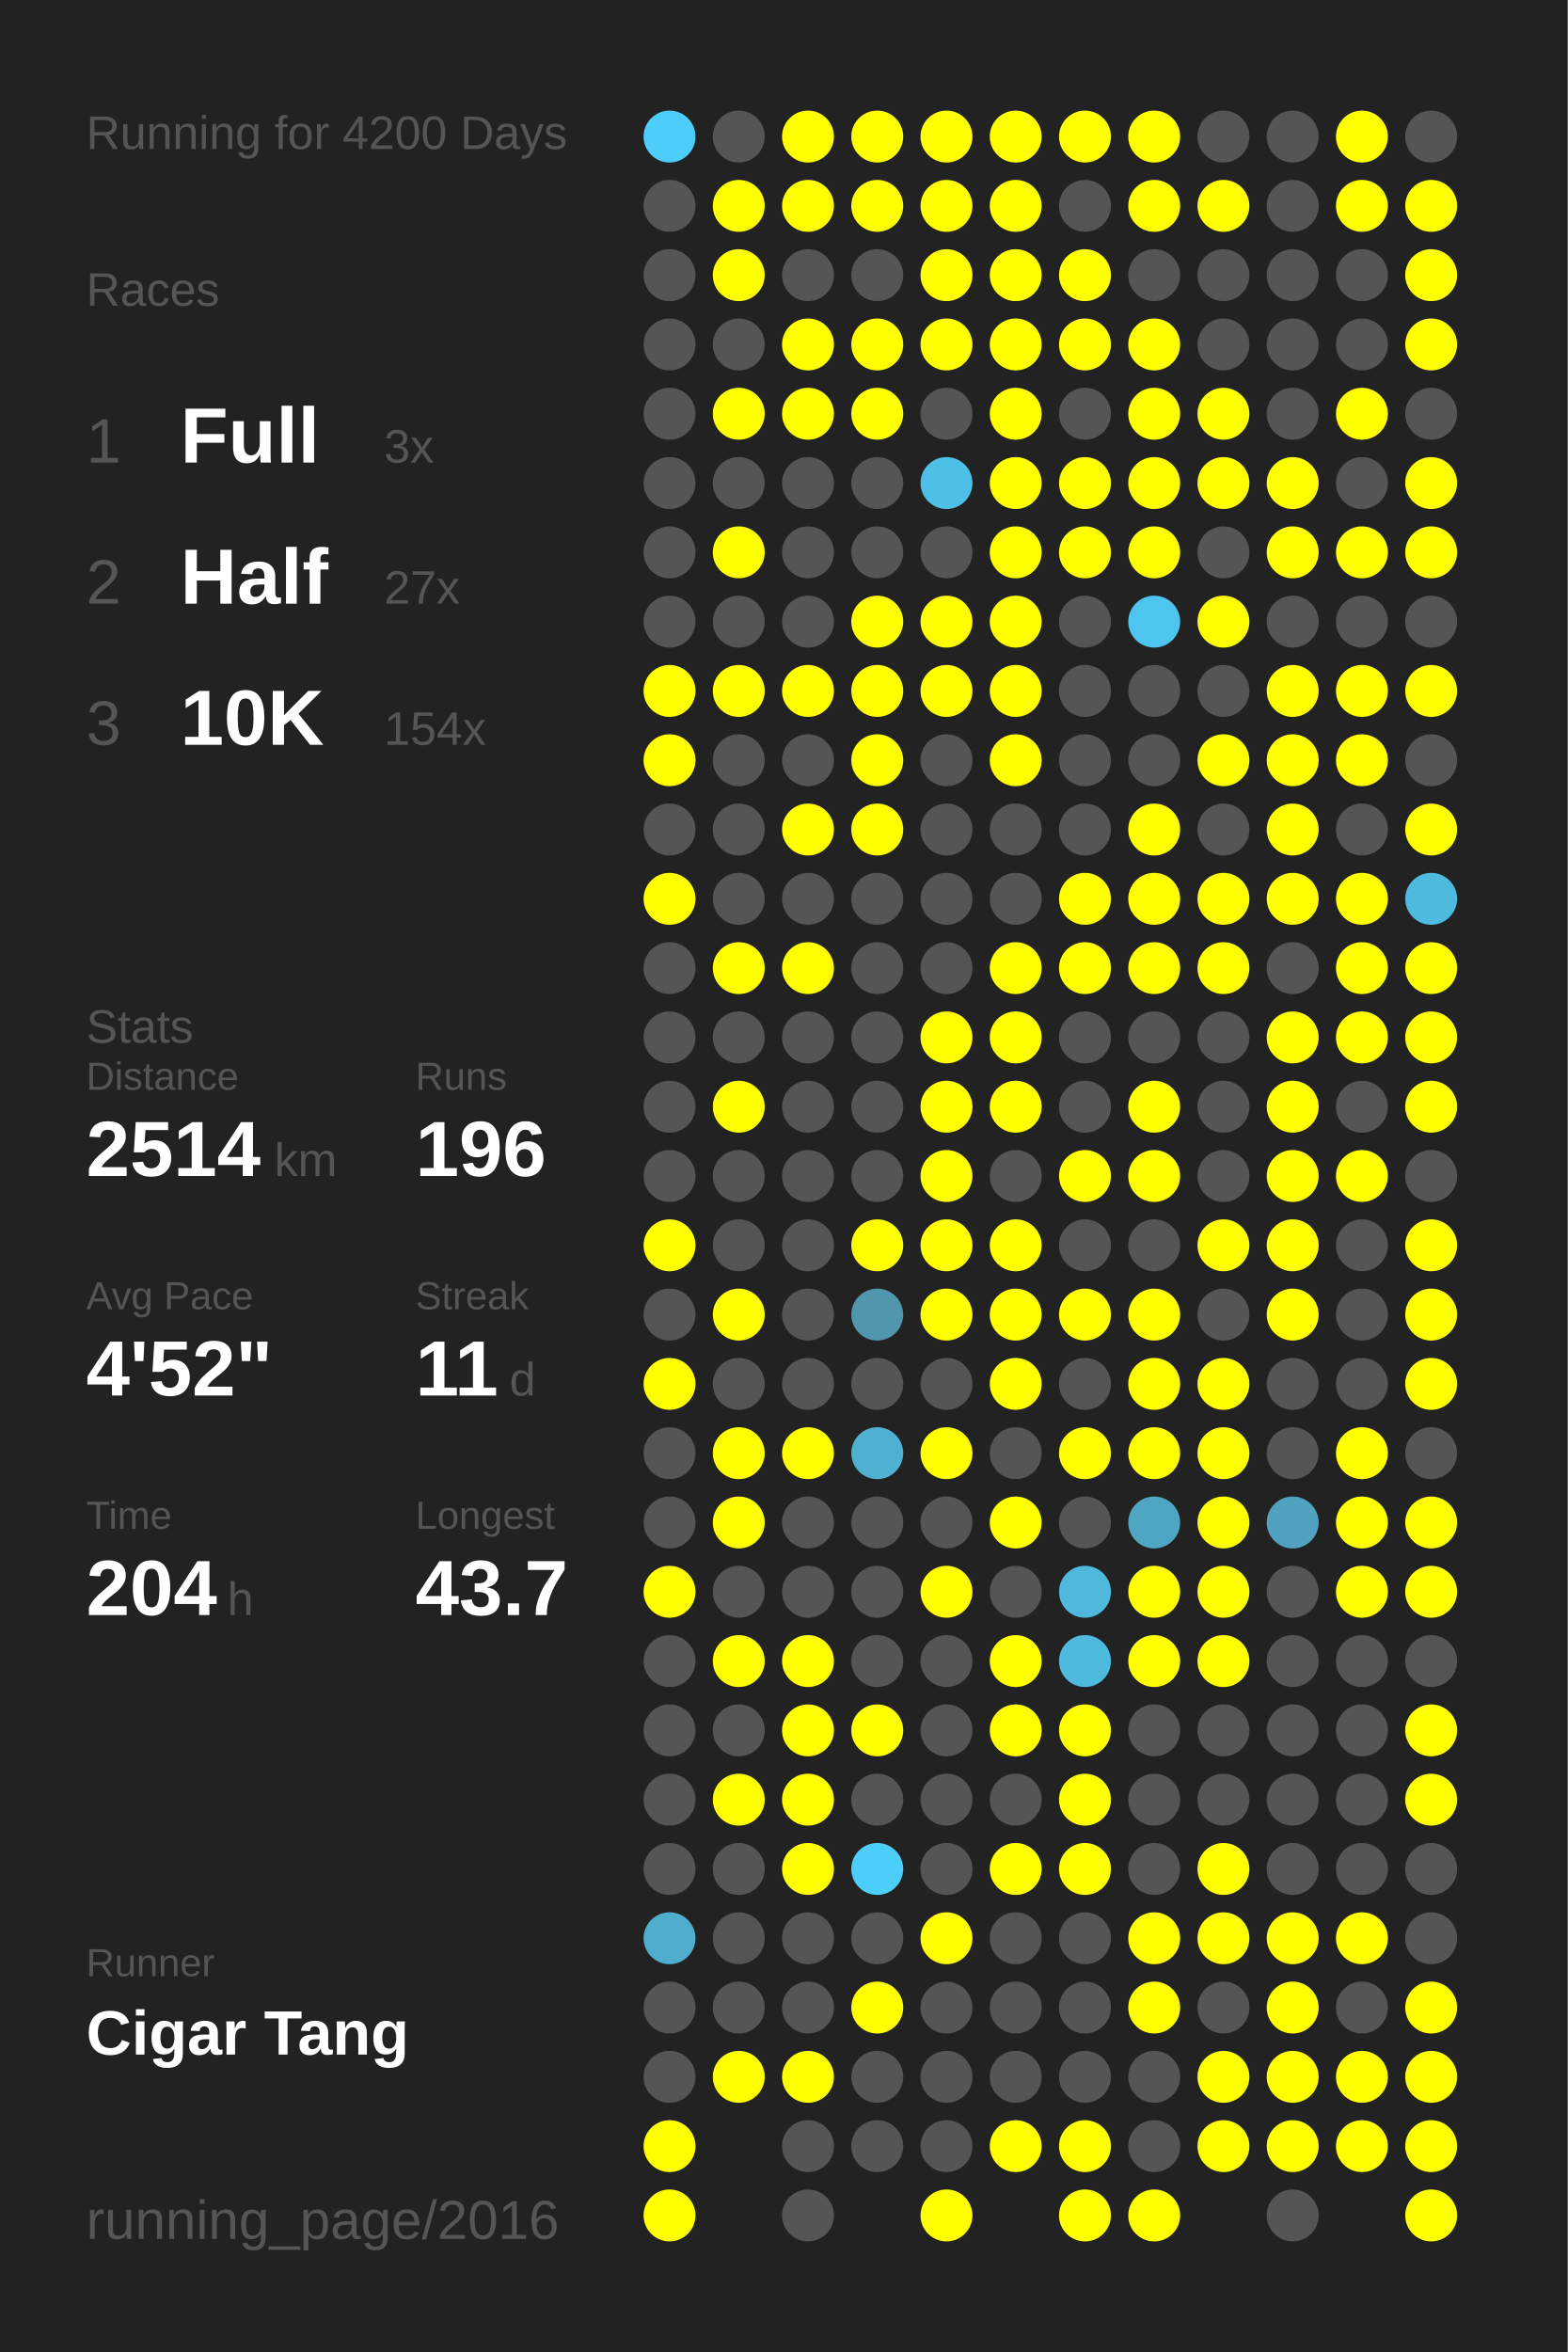
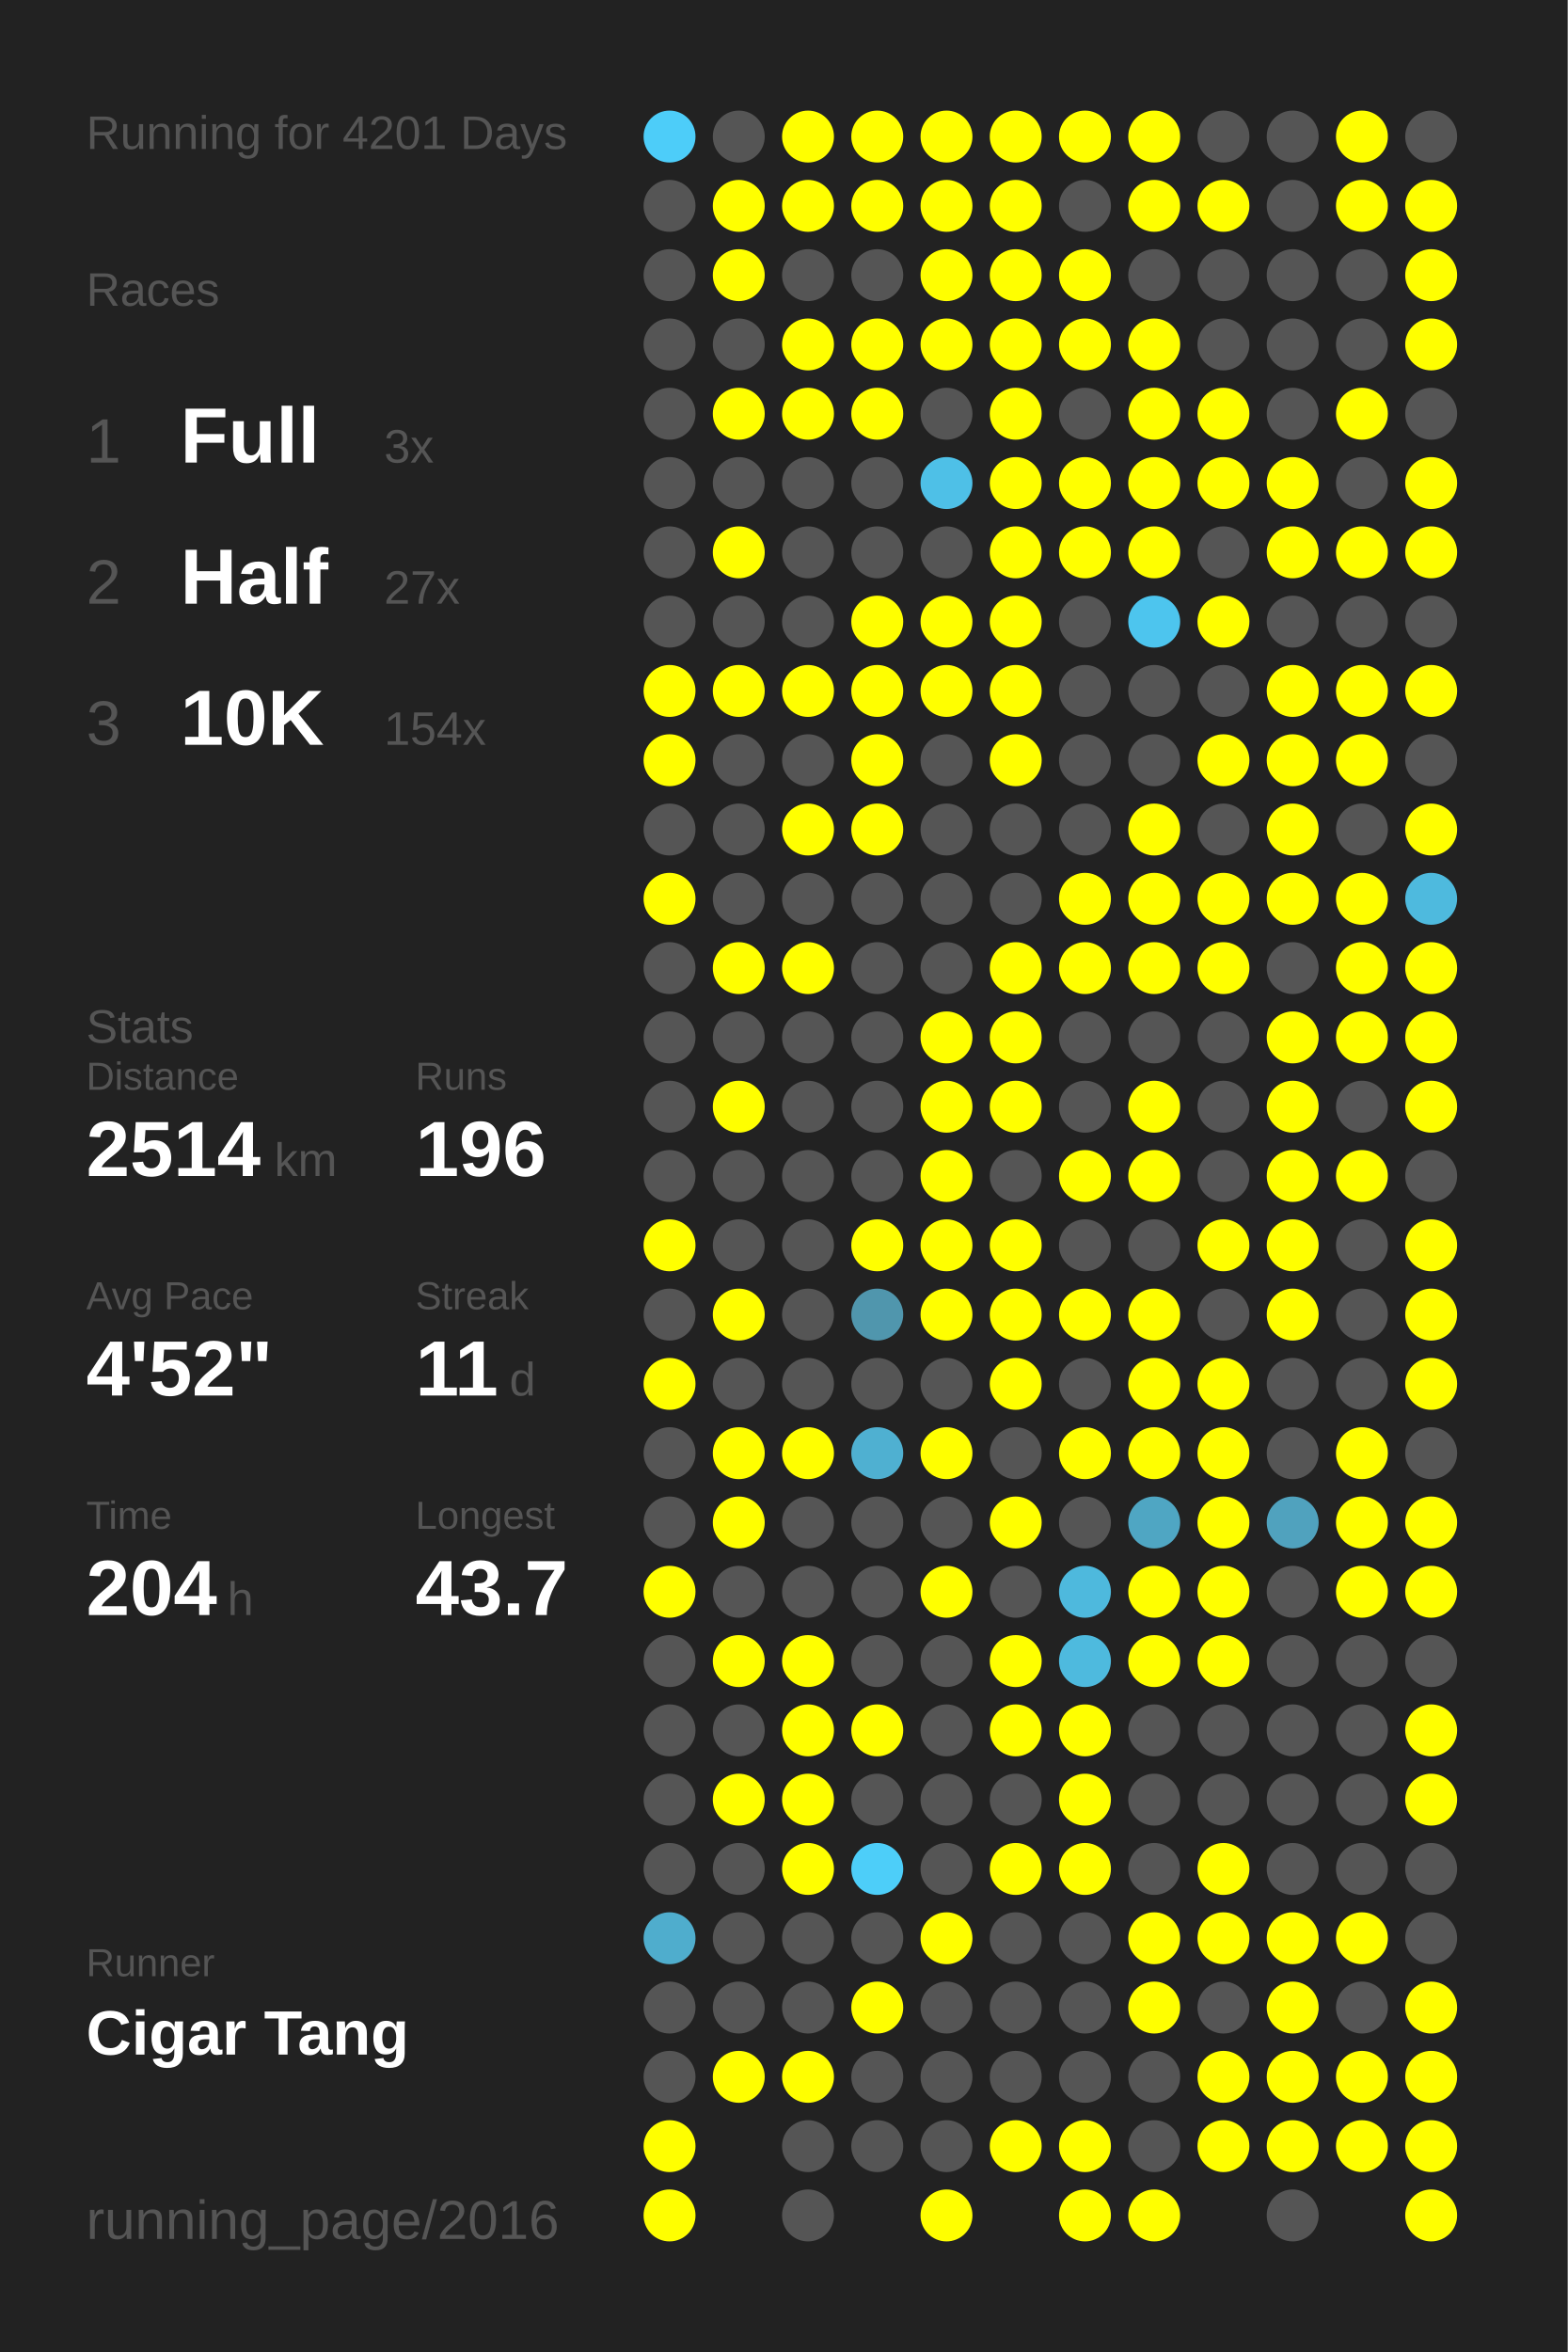
<svg xmlns="http://www.w3.org/2000/svg" baseProfile="full" height="300mm" version="1.1" viewBox="0,0,200,300" width="200mm">
  <defs />
  <rect fill="#222222" height="300" width="200" x="0" y="0" />
-   <text fill="#555555" style="font-size:6px; font-family:Arial;" x="11" y="19">Running for 4200 Days</text>
+   <text fill="#555555" style="font-size:6px; font-family:Arial;" x="11" y="19">Running for 4201 Days</text>
  <text fill="#555555" style="font-size:6px; font-family:Arial;" x="11" y="39">Races</text>
  <text fill="#555555" style="font-size:8px; font-family:Arial;" x="11" y="59">1</text>
  <text fill="#FFFFFF" style="font-size:10px; font-family:Arial; font-weight:bold;" x="23" y="59">Full</text>
  <text fill="#555555" style="font-size:6px; font-family:Arial;" x="49" y="59">3x</text>
  <text fill="#555555" style="font-size:8px; font-family:Arial;" x="11" y="77">2</text>
  <text fill="#FFFFFF" style="font-size:10px; font-family:Arial; font-weight:bold;" x="23" y="77">Half</text>
  <text fill="#555555" style="font-size:6px; font-family:Arial;" x="49" y="77">27x</text>
  <text fill="#555555" style="font-size:8px; font-family:Arial;" x="11" y="95">3</text>
  <text fill="#FFFFFF" style="font-size:10px; font-family:Arial; font-weight:bold;" x="23" y="95">10K</text>
  <text fill="#555555" style="font-size:6px; font-family:Arial;" x="49" y="95">154x</text>
  <text fill="#555555" style="font-size:6px; font-family:Arial;" x="11" y="133">Stats</text>
  <text fill="#555555" style="font-size:5px; font-family:Arial;" x="11" y="139">Distance</text>
  <text fill="#FFFFFF" style="font-size:10px; font-family:Arial; font-weight:bold;" x="11" y="150">2514</text>
  <text fill="#555555" style="font-size:6px; font-family:Arial;" x="35" y="150">km</text>
  <text fill="#555555" style="font-size:5px; font-family:Arial;" x="53" y="139">Runs</text>
  <text fill="#FFFFFF" style="font-size:10px; font-family:Arial; font-weight:bold;" x="53" y="150">196</text>
  <text fill="#555555" style="font-size:5px; font-family:Arial;" x="11" y="167">Avg Pace</text>
  <text fill="#FFFFFF" style="font-size:10px; font-family:Arial; font-weight:bold;" x="11" y="178">4'52"</text>
  <text fill="#555555" style="font-size:5px; font-family:Arial;" x="53" y="167">Streak</text>
  <text fill="#FFFFFF" style="font-size:10px; font-family:Arial; font-weight:bold;" x="53" y="178">11</text>
  <text fill="#555555" style="font-size:6px; font-family:Arial;" x="65" y="178">d</text>
  <text fill="#555555" style="font-size:5px; font-family:Arial;" x="11" y="195">Time</text>
  <text fill="#FFFFFF" style="font-size:10px; font-family:Arial; font-weight:bold;" x="11" y="206">204</text>
  <text fill="#555555" style="font-size:6px; font-family:Arial;" x="29" y="206">h</text>
  <text fill="#555555" style="font-size:5px; font-family:Arial;" x="53" y="195">Longest</text>
  <text fill="#FFFFFF" style="font-size:10px; font-family:Arial; font-weight:bold;" x="53" y="206">43.7</text>
  <text fill="#555555" style="font-size:5px; font-family:Arial;" x="11" y="252.065">Runner</text>
  <text fill="#FFFFFF" style="font-size:8px; font-family:Arial; font-weight:bold;" x="11" y="262.065">Cigar Tang</text>
  <text fill="#555555" style="font-size:7px; font-family:Arial;" x="11" y="285.581">running_page/2016</text>
  <circle cx="85.417" cy="17.419" fill="#4dcdf9" r="3.312" />
  <circle cx="85.417" cy="26.258" fill="#555555" r="3.312" />
  <circle cx="85.417" cy="35.097" fill="#555555" r="3.312" />
  <circle cx="85.417" cy="43.935" fill="#555555" r="3.312" />
  <circle cx="85.417" cy="52.774" fill="#555555" r="3.312" />
  <circle cx="85.417" cy="61.613" fill="#555555" r="3.312" />
  <circle cx="85.417" cy="70.452" fill="#555555" r="3.312" />
  <circle cx="85.417" cy="79.29" fill="#555555" r="3.312" />
  <circle cx="85.417" cy="88.129" fill="#FFFF00" r="3.312" />
  <circle cx="85.417" cy="96.968" fill="#FFFF00" r="3.312" />
  <circle cx="85.417" cy="105.806" fill="#555555" r="3.312" />
  <circle cx="85.417" cy="114.645" fill="#FFFF00" r="3.312" />
  <circle cx="85.417" cy="123.484" fill="#555555" r="3.312" />
  <circle cx="85.417" cy="132.323" fill="#555555" r="3.312" />
  <circle cx="85.417" cy="141.161" fill="#555555" r="3.312" />
  <circle cx="85.417" cy="150" fill="#555555" r="3.312" />
  <circle cx="85.417" cy="158.839" fill="#FFFF00" r="3.312" />
  <circle cx="85.417" cy="167.677" fill="#555555" r="3.312" />
  <circle cx="85.417" cy="176.516" fill="#FFFF00" r="3.312" />
  <circle cx="85.417" cy="185.355" fill="#555555" r="3.312" />
  <circle cx="85.417" cy="194.194" fill="#555555" r="3.312" />
  <circle cx="85.417" cy="203.032" fill="#FFFF00" r="3.312" />
  <circle cx="85.417" cy="211.871" fill="#555555" r="3.312" />
  <circle cx="85.417" cy="220.71" fill="#555555" r="3.312" />
  <circle cx="85.417" cy="229.548" fill="#555555" r="3.312" />
  <circle cx="85.417" cy="238.387" fill="#555555" r="3.312" />
  <circle cx="85.417" cy="247.226" fill="#4fadcd" r="3.312" />
  <circle cx="85.417" cy="256.065" fill="#555555" r="3.312" />
  <circle cx="85.417" cy="264.903" fill="#555555" r="3.312" />
  <circle cx="85.417" cy="273.742" fill="#FFFF00" r="3.312" />
  <circle cx="85.417" cy="282.581" fill="#FFFF00" r="3.312" />
  <circle cx="94.25" cy="17.419" fill="#555555" r="3.312" />
  <circle cx="94.25" cy="26.258" fill="#FFFF00" r="3.312" />
  <circle cx="94.25" cy="35.097" fill="#FFFF00" r="3.312" />
  <circle cx="94.25" cy="43.935" fill="#555555" r="3.312" />
  <circle cx="94.25" cy="52.774" fill="#FFFF00" r="3.312" />
  <circle cx="94.25" cy="61.613" fill="#555555" r="3.312" />
  <circle cx="94.25" cy="70.452" fill="#FFFF00" r="3.312" />
  <circle cx="94.25" cy="79.29" fill="#555555" r="3.312" />
  <circle cx="94.25" cy="88.129" fill="#FFFF00" r="3.312" />
  <circle cx="94.25" cy="96.968" fill="#555555" r="3.312" />
  <circle cx="94.25" cy="105.806" fill="#555555" r="3.312" />
  <circle cx="94.25" cy="114.645" fill="#555555" r="3.312" />
  <circle cx="94.25" cy="123.484" fill="#FFFF00" r="3.312" />
  <circle cx="94.25" cy="132.323" fill="#555555" r="3.312" />
  <circle cx="94.25" cy="141.161" fill="#FFFF00" r="3.312" />
  <circle cx="94.25" cy="150" fill="#555555" r="3.312" />
  <circle cx="94.25" cy="158.839" fill="#555555" r="3.312" />
  <circle cx="94.25" cy="167.677" fill="#FFFF00" r="3.312" />
  <circle cx="94.25" cy="176.516" fill="#555555" r="3.312" />
  <circle cx="94.25" cy="185.355" fill="#FFFF00" r="3.312" />
  <circle cx="94.25" cy="194.194" fill="#FFFF00" r="3.312" />
  <circle cx="94.25" cy="203.032" fill="#555555" r="3.312" />
  <circle cx="94.25" cy="211.871" fill="#FFFF00" r="3.312" />
  <circle cx="94.25" cy="220.71" fill="#555555" r="3.312" />
  <circle cx="94.25" cy="229.548" fill="#FFFF00" r="3.312" />
  <circle cx="94.25" cy="238.387" fill="#555555" r="3.312" />
  <circle cx="94.25" cy="247.226" fill="#555555" r="3.312" />
  <circle cx="94.25" cy="256.065" fill="#555555" r="3.312" />
  <circle cx="94.25" cy="264.903" fill="#FFFF00" r="3.312" />
  <circle cx="103.083" cy="17.419" fill="#FFFF00" r="3.312" />
  <circle cx="103.083" cy="26.258" fill="#FFFF00" r="3.312" />
  <circle cx="103.083" cy="35.097" fill="#555555" r="3.312" />
  <circle cx="103.083" cy="43.935" fill="#FFFF00" r="3.312" />
  <circle cx="103.083" cy="52.774" fill="#FFFF00" r="3.312" />
  <circle cx="103.083" cy="61.613" fill="#555555" r="3.312" />
  <circle cx="103.083" cy="70.452" fill="#555555" r="3.312" />
  <circle cx="103.083" cy="79.29" fill="#555555" r="3.312" />
  <circle cx="103.083" cy="88.129" fill="#FFFF00" r="3.312" />
  <circle cx="103.083" cy="96.968" fill="#555555" r="3.312" />
  <circle cx="103.083" cy="105.806" fill="#FFFF00" r="3.312" />
  <circle cx="103.083" cy="114.645" fill="#555555" r="3.312" />
  <circle cx="103.083" cy="123.484" fill="#FFFF00" r="3.312" />
  <circle cx="103.083" cy="132.323" fill="#555555" r="3.312" />
  <circle cx="103.083" cy="141.161" fill="#555555" r="3.312" />
  <circle cx="103.083" cy="150" fill="#555555" r="3.312" />
  <circle cx="103.083" cy="158.839" fill="#555555" r="3.312" />
  <circle cx="103.083" cy="167.677" fill="#555555" r="3.312" />
  <circle cx="103.083" cy="176.516" fill="#555555" r="3.312" />
  <circle cx="103.083" cy="185.355" fill="#FFFF00" r="3.312" />
  <circle cx="103.083" cy="194.194" fill="#555555" r="3.312" />
  <circle cx="103.083" cy="203.032" fill="#555555" r="3.312" />
  <circle cx="103.083" cy="211.871" fill="#FFFF00" r="3.312" />
  <circle cx="103.083" cy="220.71" fill="#FFFF00" r="3.312" />
  <circle cx="103.083" cy="229.548" fill="#FFFF00" r="3.312" />
  <circle cx="103.083" cy="238.387" fill="#FFFF00" r="3.312" />
  <circle cx="103.083" cy="247.226" fill="#555555" r="3.312" />
  <circle cx="103.083" cy="256.065" fill="#555555" r="3.312" />
  <circle cx="103.083" cy="264.903" fill="#FFFF00" r="3.312" />
  <circle cx="103.083" cy="273.742" fill="#555555" r="3.312" />
  <circle cx="103.083" cy="282.581" fill="#555555" r="3.312" />
  <circle cx="111.917" cy="17.419" fill="#FFFF00" r="3.312" />
  <circle cx="111.917" cy="26.258" fill="#FFFF00" r="3.312" />
  <circle cx="111.917" cy="35.097" fill="#555555" r="3.312" />
  <circle cx="111.917" cy="43.935" fill="#FFFF00" r="3.312" />
  <circle cx="111.917" cy="52.774" fill="#FFFF00" r="3.312" />
  <circle cx="111.917" cy="61.613" fill="#555555" r="3.312" />
  <circle cx="111.917" cy="70.452" fill="#555555" r="3.312" />
  <circle cx="111.917" cy="79.29" fill="#FFFF00" r="3.312" />
  <circle cx="111.917" cy="88.129" fill="#FFFF00" r="3.312" />
  <circle cx="111.917" cy="96.968" fill="#FFFF00" r="3.312" />
  <circle cx="111.917" cy="105.806" fill="#FFFF00" r="3.312" />
  <circle cx="111.917" cy="114.645" fill="#555555" r="3.312" />
  <circle cx="111.917" cy="123.484" fill="#555555" r="3.312" />
  <circle cx="111.917" cy="132.323" fill="#555555" r="3.312" />
  <circle cx="111.917" cy="141.161" fill="#555555" r="3.312" />
  <circle cx="111.917" cy="150" fill="#555555" r="3.312" />
  <circle cx="111.917" cy="158.839" fill="#FFFF00" r="3.312" />
  <circle cx="111.917" cy="167.677" fill="#5096ad" r="3.312" />
  <circle cx="111.917" cy="176.516" fill="#555555" r="3.312" />
  <circle cx="111.917" cy="185.355" fill="#4fb0d1" r="3.312" />
  <circle cx="111.917" cy="194.194" fill="#555555" r="3.312" />
  <circle cx="111.917" cy="203.032" fill="#555555" r="3.312" />
  <circle cx="111.917" cy="211.871" fill="#555555" r="3.312" />
  <circle cx="111.917" cy="220.71" fill="#FFFF00" r="3.312" />
  <circle cx="111.917" cy="229.548" fill="#555555" r="3.312" />
  <circle cx="111.917" cy="238.387" fill="#4dcef9" r="3.312" />
  <circle cx="111.917" cy="247.226" fill="#555555" r="3.312" />
  <circle cx="111.917" cy="256.065" fill="#FFFF00" r="3.312" />
  <circle cx="111.917" cy="264.903" fill="#555555" r="3.312" />
  <circle cx="111.917" cy="273.742" fill="#555555" r="3.312" />
  <circle cx="120.75" cy="17.419" fill="#FFFF00" r="3.312" />
  <circle cx="120.75" cy="26.258" fill="#FFFF00" r="3.312" />
  <circle cx="120.75" cy="35.097" fill="#FFFF00" r="3.312" />
  <circle cx="120.75" cy="43.935" fill="#FFFF00" r="3.312" />
  <circle cx="120.75" cy="52.774" fill="#555555" r="3.312" />
  <circle cx="120.75" cy="61.613" fill="#4ec0e7" r="3.312" />
  <circle cx="120.75" cy="70.452" fill="#555555" r="3.312" />
  <circle cx="120.75" cy="79.29" fill="#FFFF00" r="3.312" />
  <circle cx="120.75" cy="88.129" fill="#FFFF00" r="3.312" />
  <circle cx="120.75" cy="96.968" fill="#555555" r="3.312" />
  <circle cx="120.75" cy="105.806" fill="#555555" r="3.312" />
  <circle cx="120.75" cy="114.645" fill="#555555" r="3.312" />
  <circle cx="120.75" cy="123.484" fill="#555555" r="3.312" />
  <circle cx="120.75" cy="132.323" fill="#FFFF00" r="3.312" />
  <circle cx="120.75" cy="141.161" fill="#FFFF00" r="3.312" />
  <circle cx="120.75" cy="150" fill="#FFFF00" r="3.312" />
  <circle cx="120.75" cy="158.839" fill="#FFFF00" r="3.312" />
  <circle cx="120.75" cy="167.677" fill="#FFFF00" r="3.312" />
  <circle cx="120.75" cy="176.516" fill="#555555" r="3.312" />
  <circle cx="120.75" cy="185.355" fill="#FFFF00" r="3.312" />
  <circle cx="120.75" cy="194.194" fill="#555555" r="3.312" />
  <circle cx="120.75" cy="203.032" fill="#FFFF00" r="3.312" />
  <circle cx="120.75" cy="211.871" fill="#555555" r="3.312" />
  <circle cx="120.75" cy="220.71" fill="#555555" r="3.312" />
  <circle cx="120.75" cy="229.548" fill="#555555" r="3.312" />
  <circle cx="120.75" cy="238.387" fill="#555555" r="3.312" />
  <circle cx="120.75" cy="247.226" fill="#FFFF00" r="3.312" />
  <circle cx="120.75" cy="256.065" fill="#555555" r="3.312" />
  <circle cx="120.75" cy="264.903" fill="#555555" r="3.312" />
  <circle cx="120.75" cy="273.742" fill="#555555" r="3.312" />
  <circle cx="120.75" cy="282.581" fill="#FFFF00" r="3.312" />
  <circle cx="129.583" cy="17.419" fill="#FFFF00" r="3.312" />
  <circle cx="129.583" cy="26.258" fill="#FFFF00" r="3.312" />
  <circle cx="129.583" cy="35.097" fill="#FFFF00" r="3.312" />
  <circle cx="129.583" cy="43.935" fill="#FFFF00" r="3.312" />
  <circle cx="129.583" cy="52.774" fill="#FFFF00" r="3.312" />
  <circle cx="129.583" cy="61.613" fill="#FFFF00" r="3.312" />
  <circle cx="129.583" cy="70.452" fill="#FFFF00" r="3.312" />
  <circle cx="129.583" cy="79.29" fill="#FFFF00" r="3.312" />
  <circle cx="129.583" cy="88.129" fill="#FFFF00" r="3.312" />
  <circle cx="129.583" cy="96.968" fill="#FFFF00" r="3.312" />
  <circle cx="129.583" cy="105.806" fill="#555555" r="3.312" />
  <circle cx="129.583" cy="114.645" fill="#555555" r="3.312" />
  <circle cx="129.583" cy="123.484" fill="#FFFF00" r="3.312" />
  <circle cx="129.583" cy="132.323" fill="#FFFF00" r="3.312" />
  <circle cx="129.583" cy="141.161" fill="#FFFF00" r="3.312" />
  <circle cx="129.583" cy="150" fill="#555555" r="3.312" />
  <circle cx="129.583" cy="158.839" fill="#FFFF00" r="3.312" />
  <circle cx="129.583" cy="167.677" fill="#FFFF00" r="3.312" />
  <circle cx="129.583" cy="176.516" fill="#FFFF00" r="3.312" />
  <circle cx="129.583" cy="185.355" fill="#555555" r="3.312" />
  <circle cx="129.583" cy="194.194" fill="#FFFF00" r="3.312" />
  <circle cx="129.583" cy="203.032" fill="#555555" r="3.312" />
  <circle cx="129.583" cy="211.871" fill="#FFFF00" r="3.312" />
  <circle cx="129.583" cy="220.71" fill="#FFFF00" r="3.312" />
  <circle cx="129.583" cy="229.548" fill="#555555" r="3.312" />
  <circle cx="129.583" cy="238.387" fill="#FFFF00" r="3.312" />
  <circle cx="129.583" cy="247.226" fill="#555555" r="3.312" />
  <circle cx="129.583" cy="256.065" fill="#555555" r="3.312" />
  <circle cx="129.583" cy="264.903" fill="#555555" r="3.312" />
  <circle cx="129.583" cy="273.742" fill="#FFFF00" r="3.312" />
  <circle cx="138.417" cy="17.419" fill="#FFFF00" r="3.312" />
  <circle cx="138.417" cy="26.258" fill="#555555" r="3.312" />
  <circle cx="138.417" cy="35.097" fill="#FFFF00" r="3.312" />
  <circle cx="138.417" cy="43.935" fill="#FFFF00" r="3.312" />
  <circle cx="138.417" cy="52.774" fill="#555555" r="3.312" />
  <circle cx="138.417" cy="61.613" fill="#FFFF00" r="3.312" />
  <circle cx="138.417" cy="70.452" fill="#FFFF00" r="3.312" />
  <circle cx="138.417" cy="79.29" fill="#555555" r="3.312" />
  <circle cx="138.417" cy="88.129" fill="#555555" r="3.312" />
  <circle cx="138.417" cy="96.968" fill="#555555" r="3.312" />
  <circle cx="138.417" cy="105.806" fill="#555555" r="3.312" />
  <circle cx="138.417" cy="114.645" fill="#FFFF00" r="3.312" />
  <circle cx="138.417" cy="123.484" fill="#FFFF00" r="3.312" />
  <circle cx="138.417" cy="132.323" fill="#555555" r="3.312" />
  <circle cx="138.417" cy="141.161" fill="#555555" r="3.312" />
  <circle cx="138.417" cy="150" fill="#FFFF00" r="3.312" />
  <circle cx="138.417" cy="158.839" fill="#555555" r="3.312" />
  <circle cx="138.417" cy="167.677" fill="#FFFF00" r="3.312" />
  <circle cx="138.417" cy="176.516" fill="#555555" r="3.312" />
  <circle cx="138.417" cy="185.355" fill="#FFFF00" r="3.312" />
  <circle cx="138.417" cy="194.194" fill="#555555" r="3.312" />
  <circle cx="138.417" cy="203.032" fill="#4eb9dd" r="3.312" />
  <circle cx="138.417" cy="211.871" fill="#4ebade" r="3.312" />
  <circle cx="138.417" cy="220.71" fill="#FFFF00" r="3.312" />
  <circle cx="138.417" cy="229.548" fill="#FFFF00" r="3.312" />
  <circle cx="138.417" cy="238.387" fill="#FFFF00" r="3.312" />
  <circle cx="138.417" cy="247.226" fill="#555555" r="3.312" />
  <circle cx="138.417" cy="256.065" fill="#555555" r="3.312" />
  <circle cx="138.417" cy="264.903" fill="#555555" r="3.312" />
  <circle cx="138.417" cy="273.742" fill="#FFFF00" r="3.312" />
  <circle cx="138.417" cy="282.581" fill="#FFFF00" r="3.312" />
  <circle cx="147.25" cy="17.419" fill="#FFFF00" r="3.312" />
  <circle cx="147.25" cy="26.258" fill="#FFFF00" r="3.312" />
  <circle cx="147.25" cy="35.097" fill="#555555" r="3.312" />
  <circle cx="147.25" cy="43.935" fill="#FFFF00" r="3.312" />
  <circle cx="147.25" cy="52.774" fill="#FFFF00" r="3.312" />
  <circle cx="147.25" cy="61.613" fill="#FFFF00" r="3.312" />
  <circle cx="147.25" cy="70.452" fill="#FFFF00" r="3.312" />
  <circle cx="147.25" cy="79.29" fill="#4dc5ee" r="3.312" />
  <circle cx="147.25" cy="88.129" fill="#555555" r="3.312" />
  <circle cx="147.25" cy="96.968" fill="#555555" r="3.312" />
  <circle cx="147.25" cy="105.806" fill="#FFFF00" r="3.312" />
  <circle cx="147.25" cy="114.645" fill="#FFFF00" r="3.312" />
  <circle cx="147.25" cy="123.484" fill="#FFFF00" r="3.312" />
  <circle cx="147.25" cy="132.323" fill="#555555" r="3.312" />
  <circle cx="147.25" cy="141.161" fill="#FFFF00" r="3.312" />
  <circle cx="147.25" cy="150" fill="#FFFF00" r="3.312" />
  <circle cx="147.25" cy="158.839" fill="#555555" r="3.312" />
  <circle cx="147.25" cy="167.677" fill="#FFFF00" r="3.312" />
  <circle cx="147.25" cy="176.516" fill="#FFFF00" r="3.312" />
  <circle cx="147.25" cy="185.355" fill="#FFFF00" r="3.312" />
  <circle cx="147.25" cy="194.194" fill="#4fa6c3" r="3.312" />
  <circle cx="147.25" cy="203.032" fill="#FFFF00" r="3.312" />
  <circle cx="147.25" cy="211.871" fill="#FFFF00" r="3.312" />
  <circle cx="147.25" cy="220.71" fill="#555555" r="3.312" />
  <circle cx="147.25" cy="229.548" fill="#555555" r="3.312" />
  <circle cx="147.25" cy="238.387" fill="#555555" r="3.312" />
  <circle cx="147.25" cy="247.226" fill="#FFFF00" r="3.312" />
  <circle cx="147.25" cy="256.065" fill="#FFFF00" r="3.312" />
  <circle cx="147.25" cy="264.903" fill="#555555" r="3.312" />
  <circle cx="147.25" cy="273.742" fill="#555555" r="3.312" />
  <circle cx="147.25" cy="282.581" fill="#FFFF00" r="3.312" />
  <circle cx="156.083" cy="17.419" fill="#555555" r="3.312" />
  <circle cx="156.083" cy="26.258" fill="#FFFF00" r="3.312" />
  <circle cx="156.083" cy="35.097" fill="#555555" r="3.312" />
  <circle cx="156.083" cy="43.935" fill="#555555" r="3.312" />
  <circle cx="156.083" cy="52.774" fill="#FFFF00" r="3.312" />
  <circle cx="156.083" cy="61.613" fill="#FFFF00" r="3.312" />
  <circle cx="156.083" cy="70.452" fill="#555555" r="3.312" />
  <circle cx="156.083" cy="79.29" fill="#FFFF00" r="3.312" />
  <circle cx="156.083" cy="88.129" fill="#555555" r="3.312" />
  <circle cx="156.083" cy="96.968" fill="#FFFF00" r="3.312" />
  <circle cx="156.083" cy="105.806" fill="#555555" r="3.312" />
  <circle cx="156.083" cy="114.645" fill="#FFFF00" r="3.312" />
  <circle cx="156.083" cy="123.484" fill="#FFFF00" r="3.312" />
  <circle cx="156.083" cy="132.323" fill="#555555" r="3.312" />
  <circle cx="156.083" cy="141.161" fill="#555555" r="3.312" />
  <circle cx="156.083" cy="150" fill="#555555" r="3.312" />
  <circle cx="156.083" cy="158.839" fill="#FFFF00" r="3.312" />
  <circle cx="156.083" cy="167.677" fill="#555555" r="3.312" />
  <circle cx="156.083" cy="176.516" fill="#FFFF00" r="3.312" />
  <circle cx="156.083" cy="185.355" fill="#FFFF00" r="3.312" />
  <circle cx="156.083" cy="194.194" fill="#FFFF00" r="3.312" />
  <circle cx="156.083" cy="203.032" fill="#FFFF00" r="3.312" />
  <circle cx="156.083" cy="211.871" fill="#FFFF00" r="3.312" />
  <circle cx="156.083" cy="220.71" fill="#555555" r="3.312" />
  <circle cx="156.083" cy="229.548" fill="#555555" r="3.312" />
  <circle cx="156.083" cy="238.387" fill="#FFFF00" r="3.312" />
  <circle cx="156.083" cy="247.226" fill="#FFFF00" r="3.312" />
  <circle cx="156.083" cy="256.065" fill="#555555" r="3.312" />
  <circle cx="156.083" cy="264.903" fill="#FFFF00" r="3.312" />
  <circle cx="156.083" cy="273.742" fill="#FFFF00" r="3.312" />
  <circle cx="164.917" cy="17.419" fill="#555555" r="3.312" />
  <circle cx="164.917" cy="26.258" fill="#555555" r="3.312" />
  <circle cx="164.917" cy="35.097" fill="#555555" r="3.312" />
  <circle cx="164.917" cy="43.935" fill="#555555" r="3.312" />
  <circle cx="164.917" cy="52.774" fill="#555555" r="3.312" />
  <circle cx="164.917" cy="61.613" fill="#FFFF00" r="3.312" />
  <circle cx="164.917" cy="70.452" fill="#FFFF00" r="3.312" />
  <circle cx="164.917" cy="79.29" fill="#555555" r="3.312" />
  <circle cx="164.917" cy="88.129" fill="#FFFF00" r="3.312" />
  <circle cx="164.917" cy="96.968" fill="#FFFF00" r="3.312" />
  <circle cx="164.917" cy="105.806" fill="#FFFF00" r="3.312" />
  <circle cx="164.917" cy="114.645" fill="#FFFF00" r="3.312" />
  <circle cx="164.917" cy="123.484" fill="#555555" r="3.312" />
  <circle cx="164.917" cy="132.323" fill="#FFFF00" r="3.312" />
  <circle cx="164.917" cy="141.161" fill="#FFFF00" r="3.312" />
  <circle cx="164.917" cy="150" fill="#FFFF00" r="3.312" />
  <circle cx="164.917" cy="158.839" fill="#FFFF00" r="3.312" />
  <circle cx="164.917" cy="167.677" fill="#FFFF00" r="3.312" />
  <circle cx="164.917" cy="176.516" fill="#555555" r="3.312" />
  <circle cx="164.917" cy="185.355" fill="#555555" r="3.312" />
  <circle cx="164.917" cy="194.194" fill="#50a2be" r="3.312" />
  <circle cx="164.917" cy="203.032" fill="#555555" r="3.312" />
  <circle cx="164.917" cy="211.871" fill="#555555" r="3.312" />
  <circle cx="164.917" cy="220.71" fill="#555555" r="3.312" />
  <circle cx="164.917" cy="229.548" fill="#555555" r="3.312" />
  <circle cx="164.917" cy="238.387" fill="#555555" r="3.312" />
  <circle cx="164.917" cy="247.226" fill="#FFFF00" r="3.312" />
  <circle cx="164.917" cy="256.065" fill="#FFFF00" r="3.312" />
  <circle cx="164.917" cy="264.903" fill="#FFFF00" r="3.312" />
  <circle cx="164.917" cy="273.742" fill="#FFFF00" r="3.312" />
  <circle cx="164.917" cy="282.581" fill="#555555" r="3.312" />
  <circle cx="173.75" cy="17.419" fill="#FFFF00" r="3.312" />
  <circle cx="173.75" cy="26.258" fill="#FFFF00" r="3.312" />
  <circle cx="173.75" cy="35.097" fill="#555555" r="3.312" />
  <circle cx="173.75" cy="43.935" fill="#555555" r="3.312" />
  <circle cx="173.75" cy="52.774" fill="#FFFF00" r="3.312" />
  <circle cx="173.75" cy="61.613" fill="#555555" r="3.312" />
  <circle cx="173.75" cy="70.452" fill="#FFFF00" r="3.312" />
  <circle cx="173.75" cy="79.29" fill="#555555" r="3.312" />
  <circle cx="173.75" cy="88.129" fill="#FFFF00" r="3.312" />
  <circle cx="173.75" cy="96.968" fill="#FFFF00" r="3.312" />
  <circle cx="173.75" cy="105.806" fill="#555555" r="3.312" />
  <circle cx="173.75" cy="114.645" fill="#FFFF00" r="3.312" />
  <circle cx="173.75" cy="123.484" fill="#FFFF00" r="3.312" />
  <circle cx="173.75" cy="132.323" fill="#FFFF00" r="3.312" />
  <circle cx="173.75" cy="141.161" fill="#555555" r="3.312" />
  <circle cx="173.75" cy="150" fill="#FFFF00" r="3.312" />
  <circle cx="173.75" cy="158.839" fill="#555555" r="3.312" />
  <circle cx="173.75" cy="167.677" fill="#555555" r="3.312" />
  <circle cx="173.75" cy="176.516" fill="#555555" r="3.312" />
  <circle cx="173.75" cy="185.355" fill="#FFFF00" r="3.312" />
  <circle cx="173.75" cy="194.194" fill="#FFFF00" r="3.312" />
  <circle cx="173.75" cy="203.032" fill="#FFFF00" r="3.312" />
  <circle cx="173.75" cy="211.871" fill="#555555" r="3.312" />
  <circle cx="173.75" cy="220.71" fill="#555555" r="3.312" />
  <circle cx="173.75" cy="229.548" fill="#555555" r="3.312" />
  <circle cx="173.75" cy="238.387" fill="#555555" r="3.312" />
  <circle cx="173.75" cy="247.226" fill="#FFFF00" r="3.312" />
  <circle cx="173.75" cy="256.065" fill="#555555" r="3.312" />
  <circle cx="173.75" cy="264.903" fill="#FFFF00" r="3.312" />
  <circle cx="173.75" cy="273.742" fill="#FFFF00" r="3.312" />
  <circle cx="182.583" cy="17.419" fill="#555555" r="3.312" />
  <circle cx="182.583" cy="26.258" fill="#FFFF00" r="3.312" />
  <circle cx="182.583" cy="35.097" fill="#FFFF00" r="3.312" />
  <circle cx="182.583" cy="43.935" fill="#FFFF00" r="3.312" />
  <circle cx="182.583" cy="52.774" fill="#555555" r="3.312" />
  <circle cx="182.583" cy="61.613" fill="#FFFF00" r="3.312" />
  <circle cx="182.583" cy="70.452" fill="#FFFF00" r="3.312" />
  <circle cx="182.583" cy="79.29" fill="#555555" r="3.312" />
  <circle cx="182.583" cy="88.129" fill="#FFFF00" r="3.312" />
  <circle cx="182.583" cy="96.968" fill="#555555" r="3.312" />
  <circle cx="182.583" cy="105.806" fill="#FFFF00" r="3.312" />
  <circle cx="182.583" cy="114.645" fill="#4ebade" r="3.312" />
  <circle cx="182.583" cy="123.484" fill="#FFFF00" r="3.312" />
  <circle cx="182.583" cy="132.323" fill="#FFFF00" r="3.312" />
  <circle cx="182.583" cy="141.161" fill="#FFFF00" r="3.312" />
  <circle cx="182.583" cy="150" fill="#555555" r="3.312" />
  <circle cx="182.583" cy="158.839" fill="#FFFF00" r="3.312" />
  <circle cx="182.583" cy="167.677" fill="#FFFF00" r="3.312" />
  <circle cx="182.583" cy="176.516" fill="#FFFF00" r="3.312" />
  <circle cx="182.583" cy="185.355" fill="#555555" r="3.312" />
  <circle cx="182.583" cy="194.194" fill="#FFFF00" r="3.312" />
  <circle cx="182.583" cy="203.032" fill="#FFFF00" r="3.312" />
  <circle cx="182.583" cy="211.871" fill="#555555" r="3.312" />
  <circle cx="182.583" cy="220.71" fill="#FFFF00" r="3.312" />
  <circle cx="182.583" cy="229.548" fill="#FFFF00" r="3.312" />
  <circle cx="182.583" cy="238.387" fill="#555555" r="3.312" />
  <circle cx="182.583" cy="247.226" fill="#555555" r="3.312" />
  <circle cx="182.583" cy="256.065" fill="#FFFF00" r="3.312" />
  <circle cx="182.583" cy="264.903" fill="#FFFF00" r="3.312" />
  <circle cx="182.583" cy="273.742" fill="#FFFF00" r="3.312" />
  <circle cx="182.583" cy="282.581" fill="#FFFF00" r="3.312" />
</svg>
